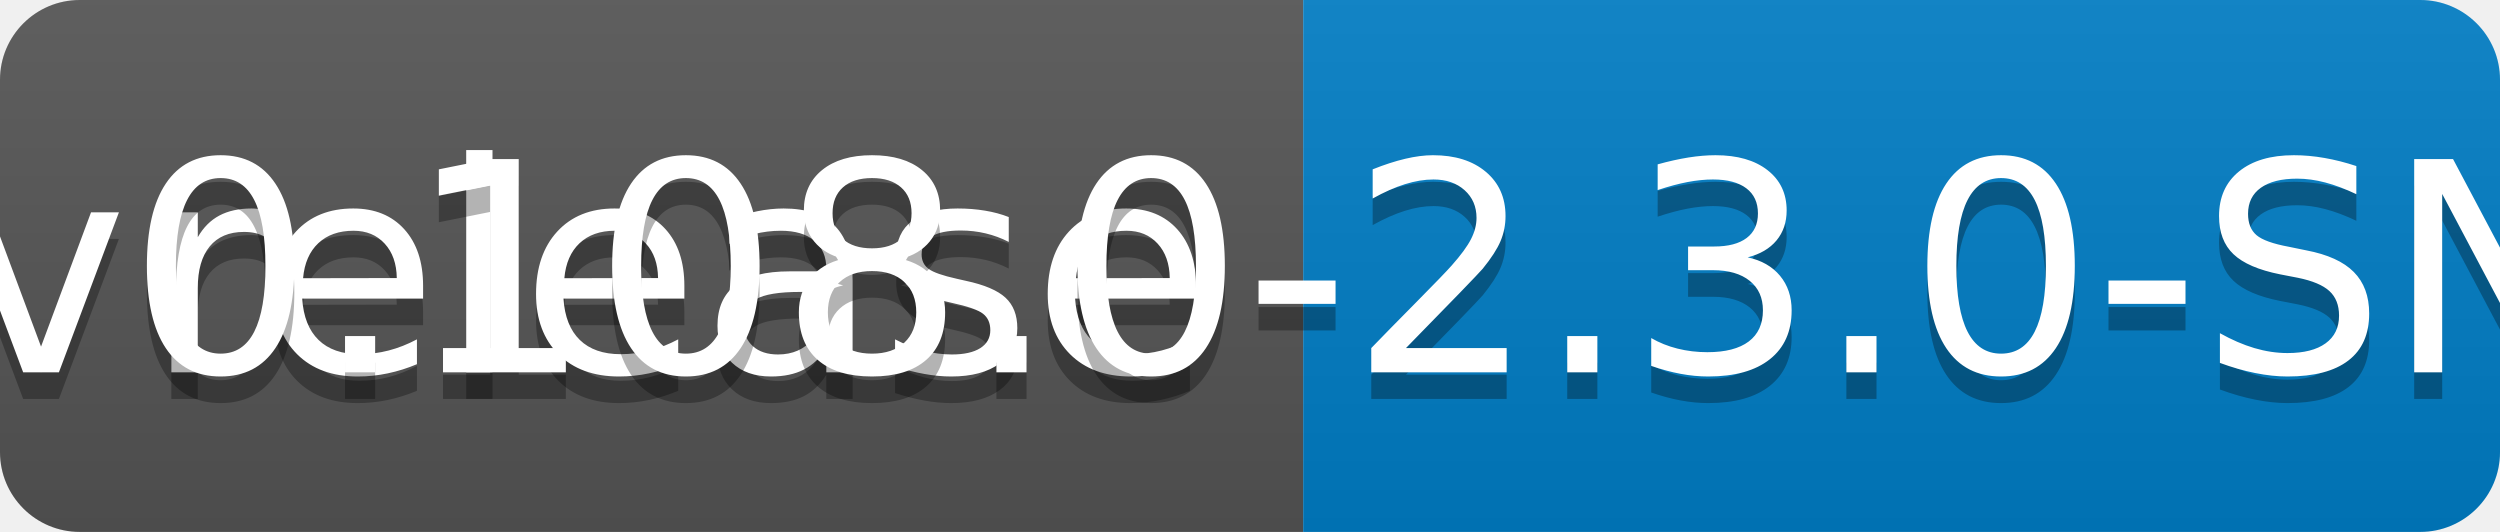
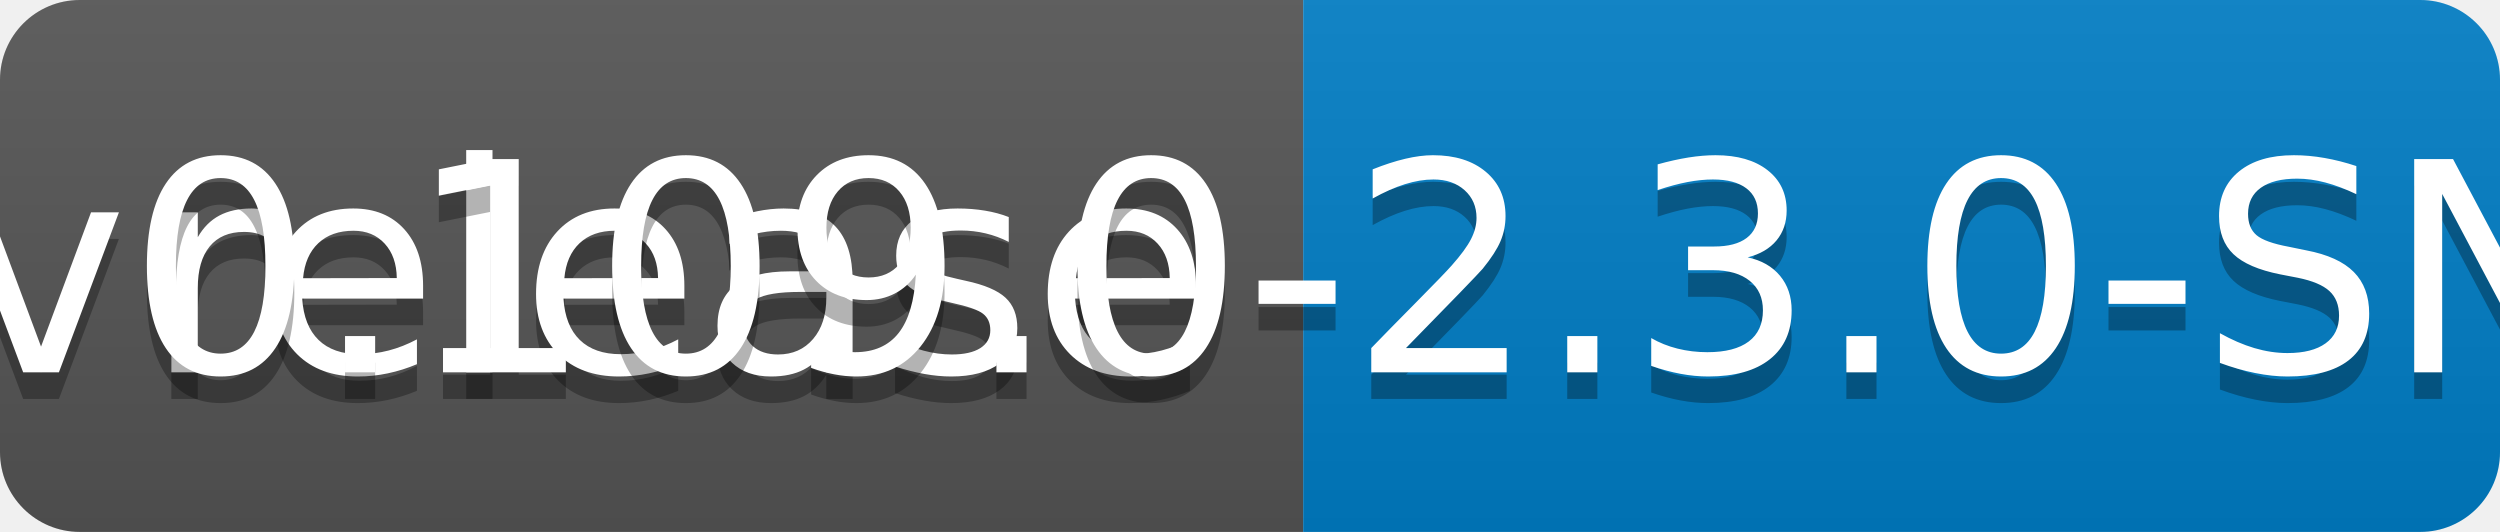
<svg xmlns="http://www.w3.org/2000/svg" width="94" height="20">
  <linearGradient id="b" x2="0" y2="100%">
    <stop offset="0" stop-color="#bbb" stop-opacity=".1" />
    <stop offset="1" stop-opacity=".1" />
  </linearGradient>
  <clipPath id="a">
    <rect width="94" height="20" rx="3" fill="#fff" />
  </clipPath>
  <g clip-path="url(#a)">
    <path fill="#555" d="M0 0h49v20H0z" />
    <path fill="#007ec6" d="M49 0h45v20H49z" />
    <path fill="url(#b)" d="M0 0h94v20H0z" />
  </g>
  <g fill="#fff" text-anchor="middle" font-family="DejaVu Sans,Verdana,Geneva,sans-serif" font-size="110">
    <text x="255" y="150" fill="#010101" fill-opacity=".3" transform="scale(.1)" textLength="390">release</text>
    <text x="255" y="140" transform="scale(.1)" textLength="390">release</text>
-     <text x="705" y="150" fill="#010101" fill-opacity=".3" transform="scale(.1)" textLength="350">v0.108.0-2.3.0-SNAPSHOT</text>
-     <text x="705" y="140" transform="scale(.1)" textLength="350">v0.108.0-2.3.0-SNAPSHOT</text>
+     <text x="705" y="150" fill="#010101" fill-opacity=".3" transform="scale(.1)" textLength="350">v0.109.0-2.3.0-SNAPSHOT</text>
+     <text x="705" y="140" transform="scale(.1)" textLength="350">v0.109.0-2.3.0-SNAPSHOT</text>
  </g>
</svg>
